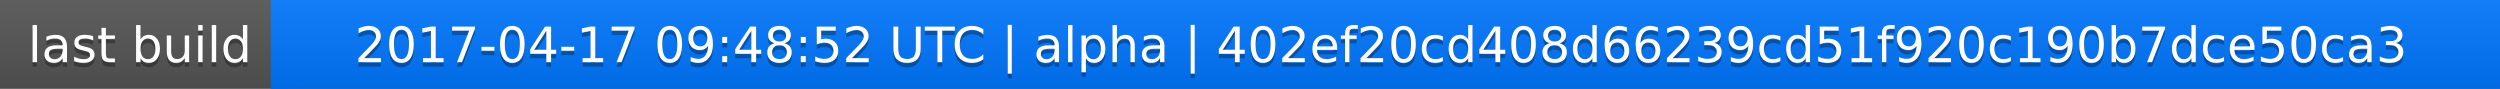
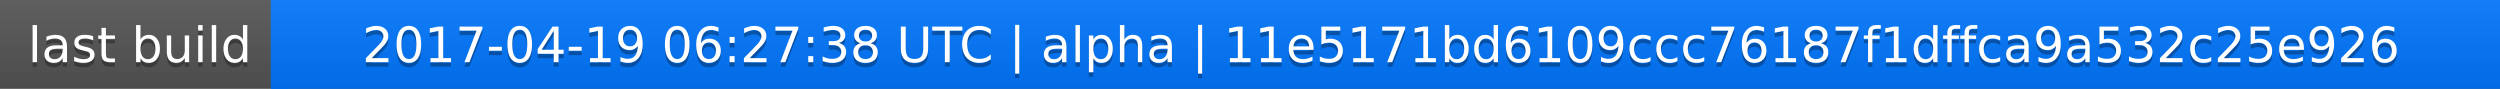
<svg xmlns="http://www.w3.org/2000/svg" width="563" height="20">
  <linearGradient id="a" x2="0" y2="100%">
    <stop offset="0" stop-color="#bbb" stop-opacity=".1" />
    <stop offset="1" stop-opacity=".1" />
  </linearGradient>
  <rect rx="0" width="563" height="20" fill="#555" />
  <rect rx="0" x="61" width="502" height="20" fill="#07f" />
  <path fill="#07f" d="M61 0h4v20h-4z" />
  <rect rx="0" width="563" height="20" fill="url(#a)" />
  <g fill="#fff" text-anchor="middle" font-family="DejaVu Sans,Verdana,Geneva,sans-serif" font-size="11">
    <text x="31.5" y="15" fill="#010101" fill-opacity=".3">last build</text>
    <text x="31.5" y="14">last build</text>
-     <text x="311" y="15" fill="#010101" fill-opacity=".3">2017-04-17 09:48:52 UTC | alpha | 402ef20cd408d66239cd51f920c190b7dce50ca3</text>
-     <text x="311" y="14">2017-04-17 09:48:52 UTC | alpha | 402ef20cd408d66239cd51f920c190b7dce50ca3</text>
+     <text x="311" y="15" fill="#010101" fill-opacity=".3">2017-04-19 06:27:38 UTC | alpha | 11e5171bd6109ccc76187f1dffca9a532c25e926</text>
+     <text x="311" y="14">2017-04-19 06:27:38 UTC | alpha | 11e5171bd6109ccc76187f1dffca9a532c25e926</text>
  </g>
</svg>
